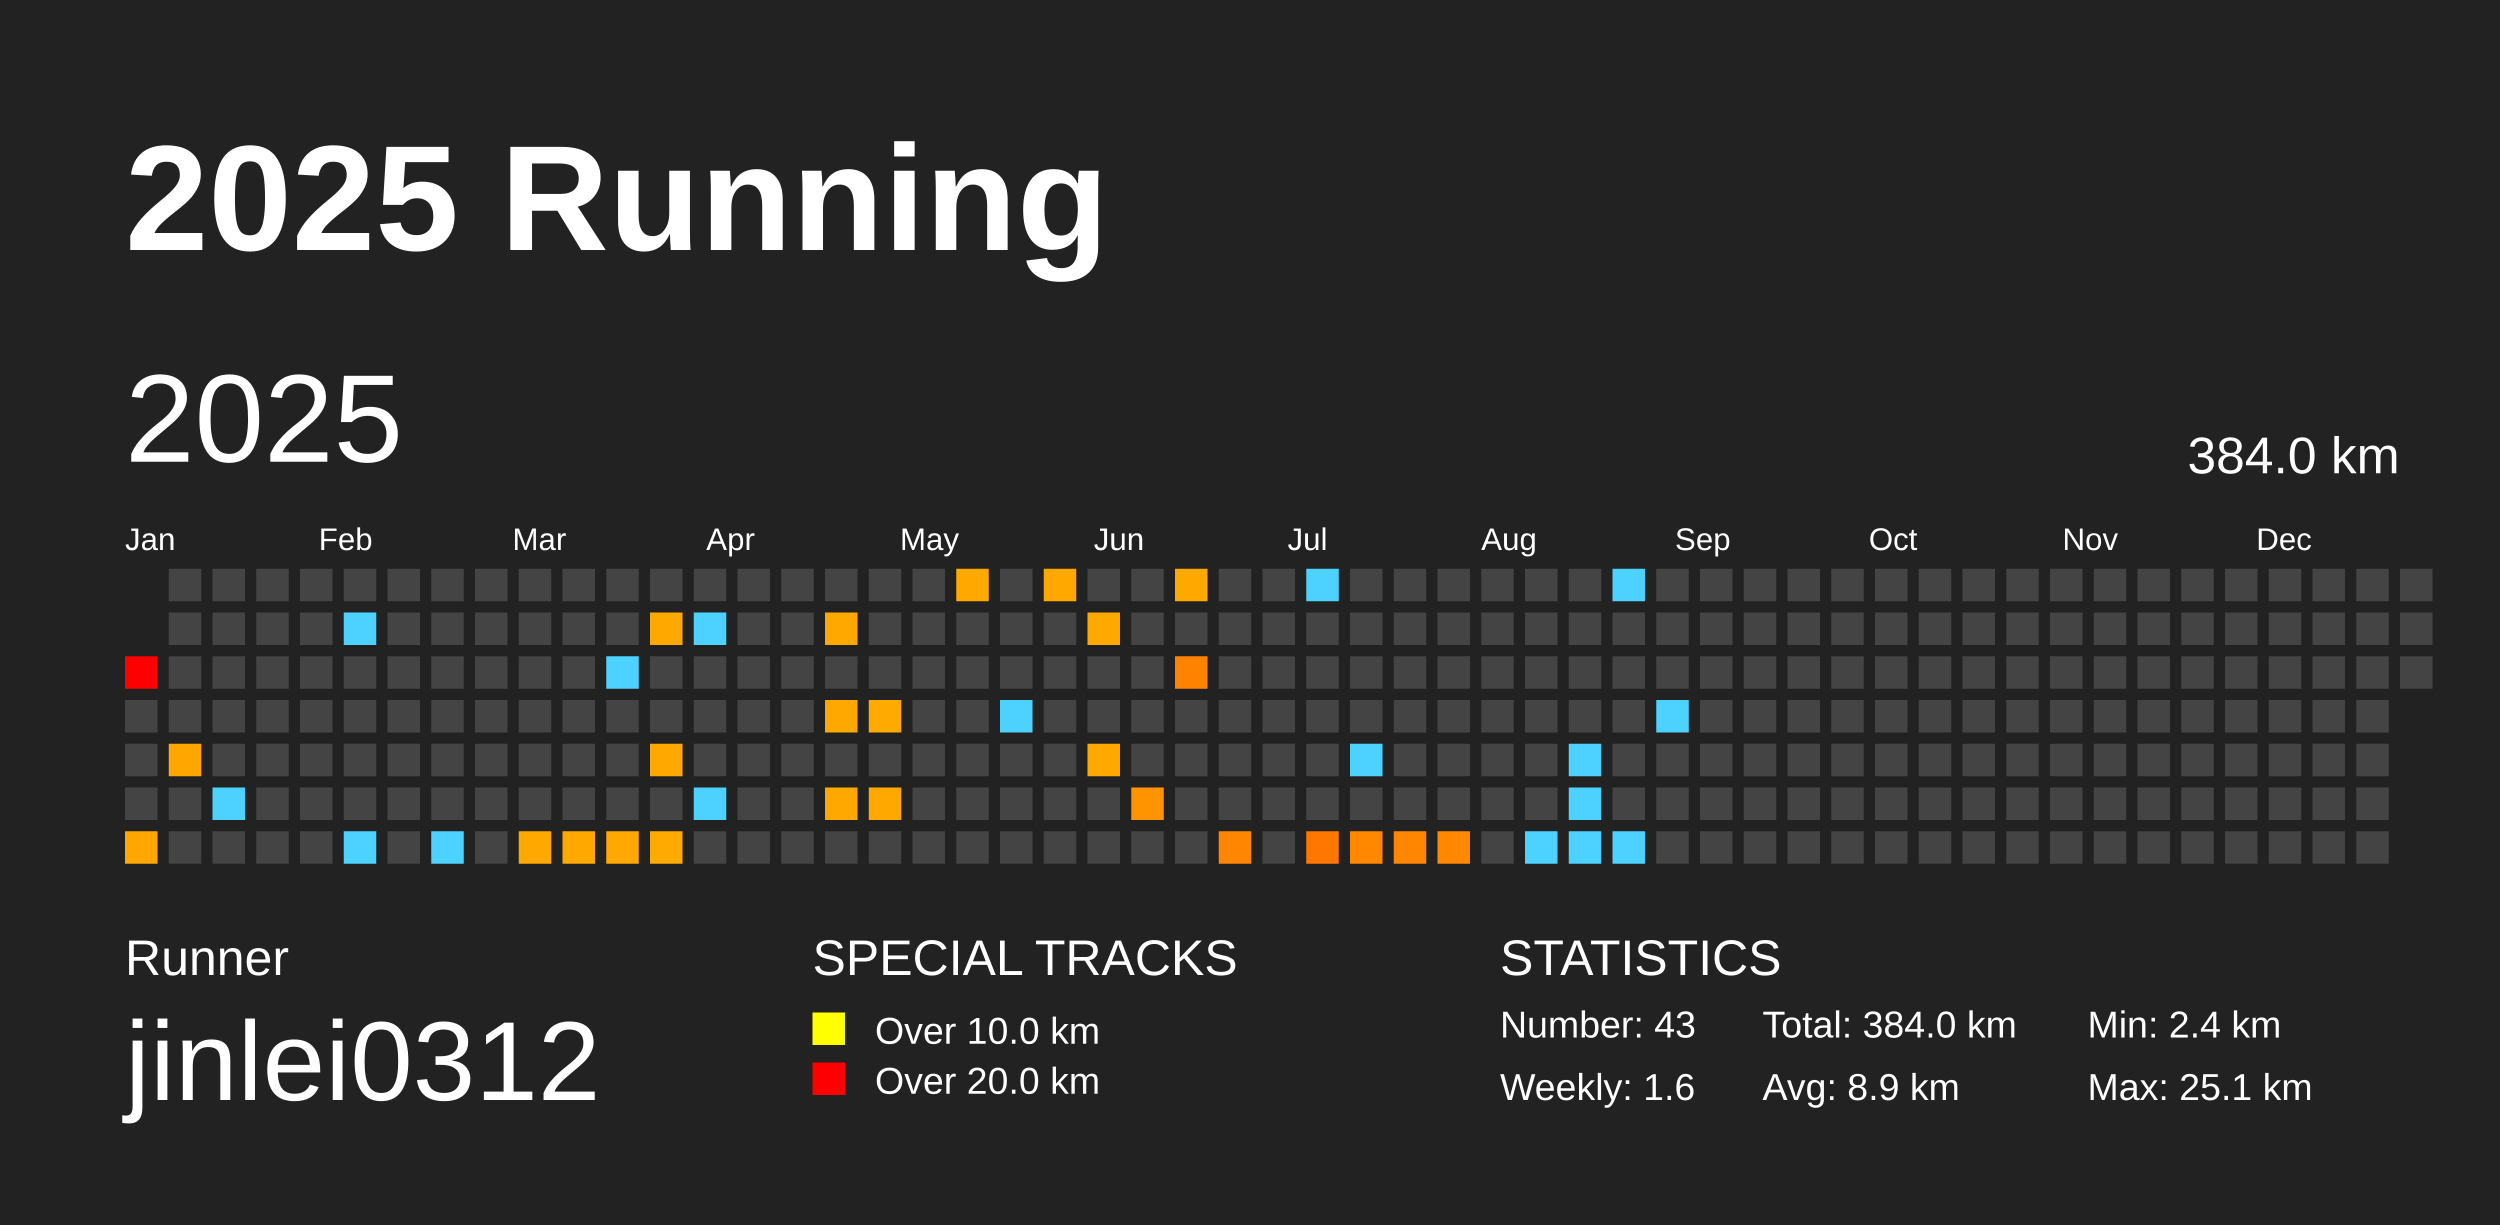
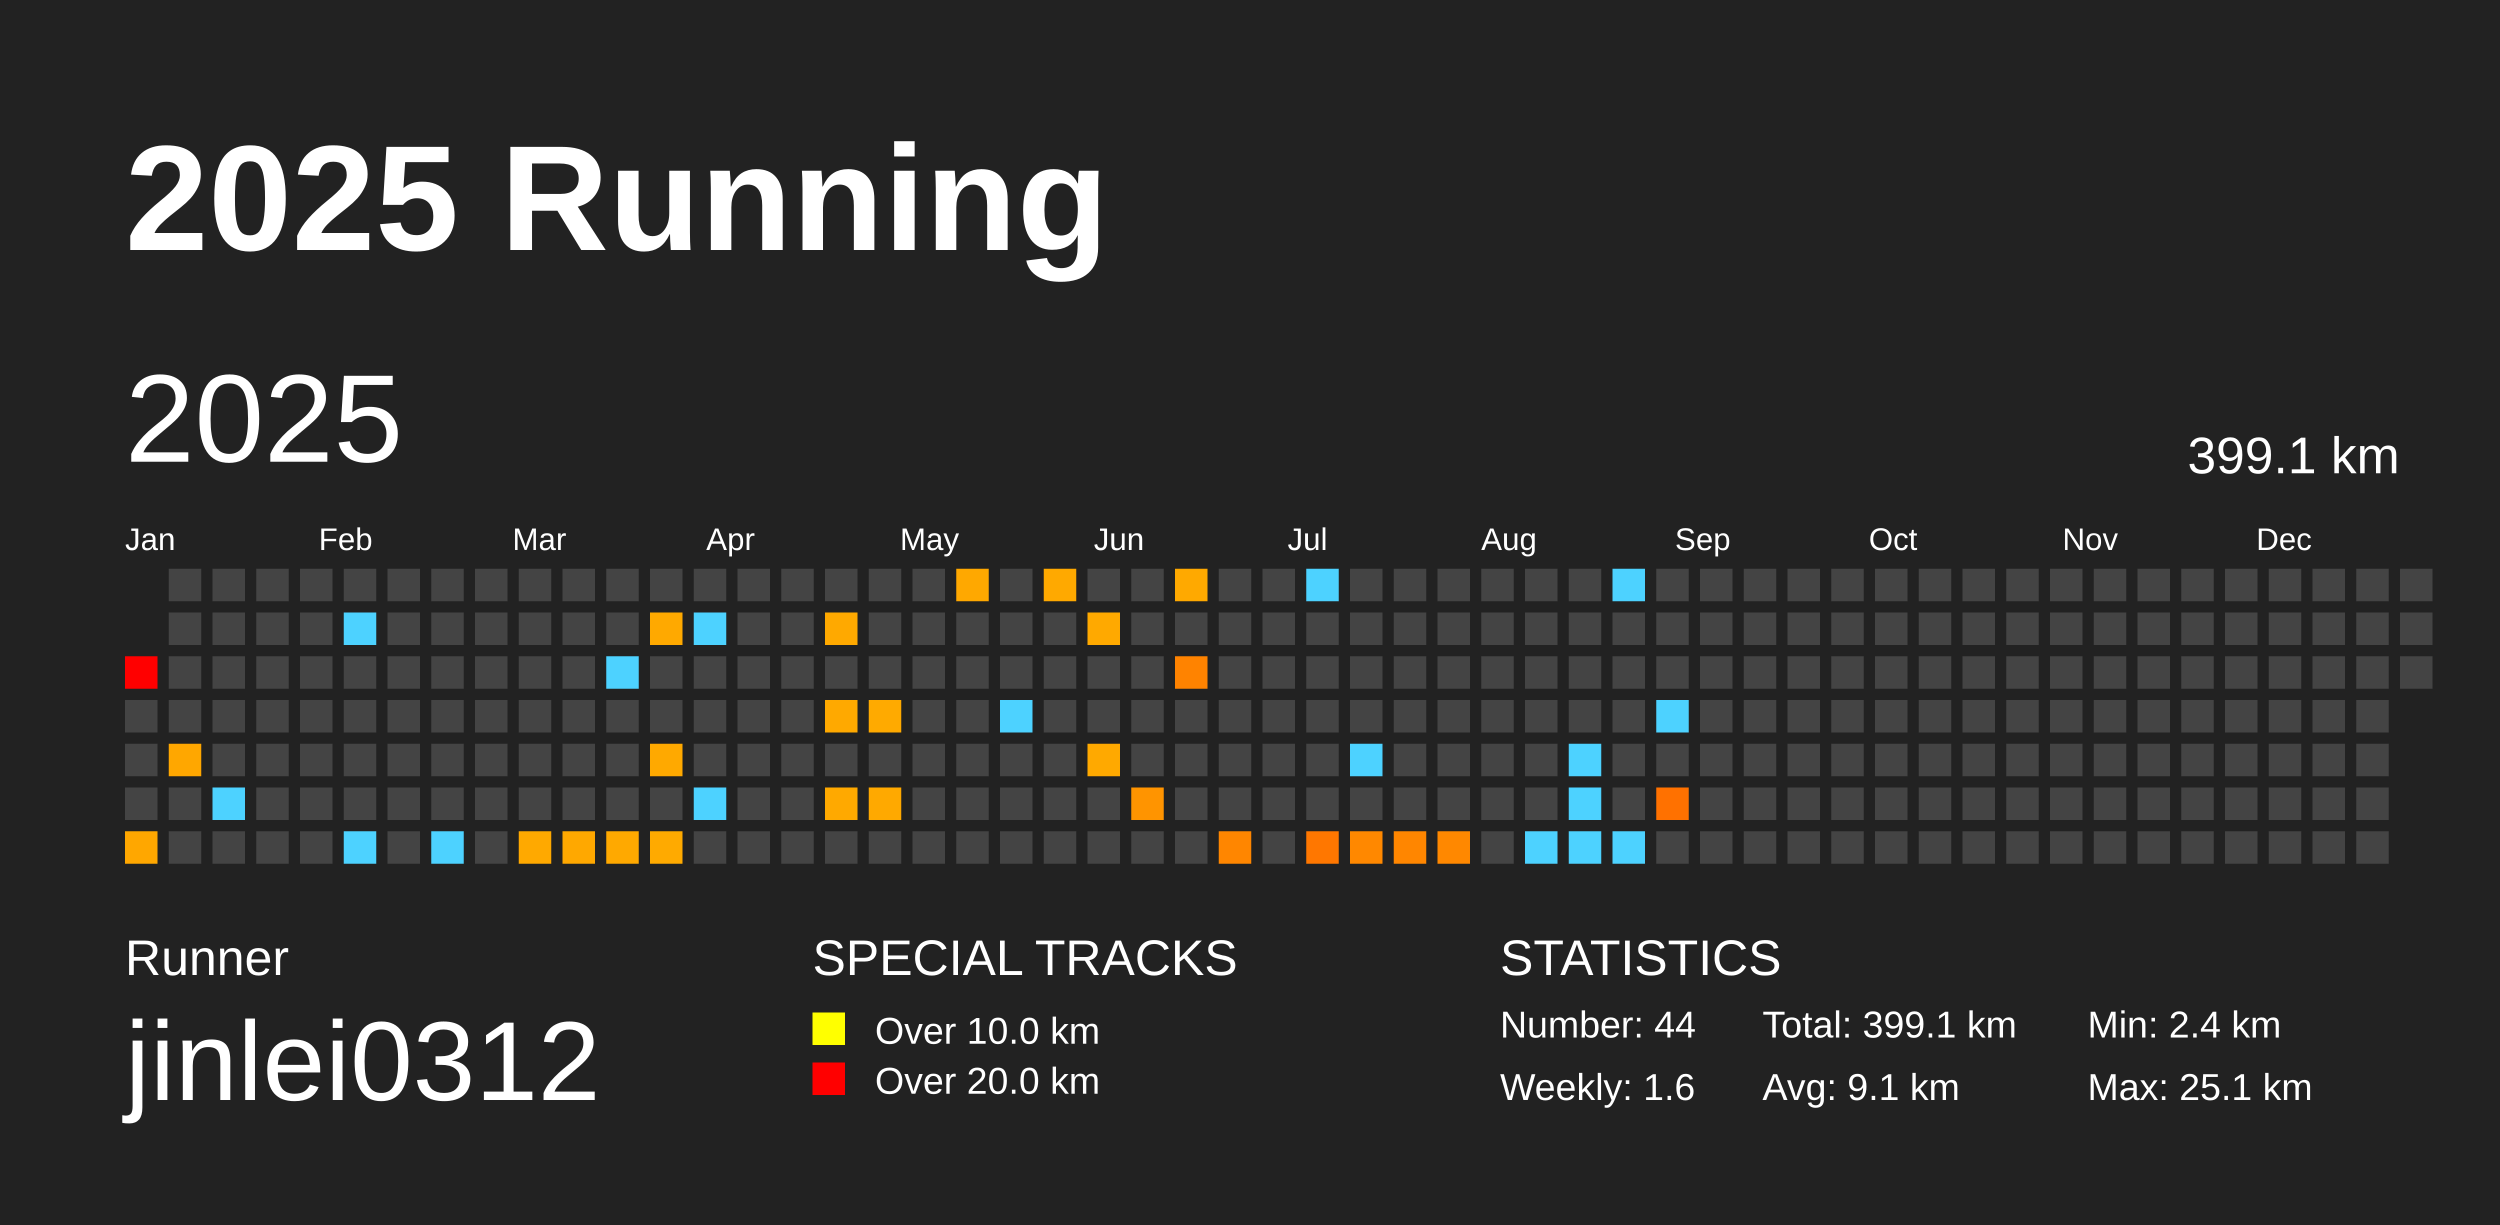
<svg xmlns="http://www.w3.org/2000/svg" baseProfile="full" height="98mm" version="1.1" viewBox="0,0,200,98" width="200mm">
  <defs />
  <rect fill="#222222" height="98" width="200" x="0" y="0" />
  <text fill="#FFFFFF" style="font-size:12px; font-family:Arial; font-weight:bold;" x="10" y="20">2025 Running</text>
  <text fill="#FFFFFF" style="font-size:4px; font-family:Arial" x="10" y="78">Runner</text>
  <text fill="#FFFFFF" style="font-size:9px; font-family:Arial" x="10" y="88">jinlei0312</text>
  <text fill="#FFFFFF" style="font-size:4px; font-family:Arial" x="65" y="78">SPECIAL TRACKS</text>
  <rect fill="yellow" height="2.6" width="2.6" x="65" y="81" />
  <text fill="#FFFFFF" style="font-size:3px; font-family:Arial" x="70" y="83.5">Over 10.0 km</text>
  <rect fill="red" height="2.6" width="2.6" x="65" y="85" />
  <text fill="#FFFFFF" style="font-size:3px; font-family:Arial" x="70" y="87.5">Over 20.0 km</text>
  <text fill="#FFFFFF" style="font-size:4px; font-family:Arial" x="120" y="78">STATISTICS</text>
-   <text fill="#FFFFFF" style="font-size:3px; font-family:Arial" x="120" y="83">Number: 43</text>
+   <text fill="#FFFFFF" style="font-size:3px; font-family:Arial" x="120" y="83">Number: 44</text>
  <text fill="#FFFFFF" style="font-size:3px; font-family:Arial" x="120" y="88">Weekly: 1.6</text>
-   <text fill="#FFFFFF" style="font-size:3px; font-family:Arial" x="141" y="83">Total: 384.0 km</text>
-   <text fill="#FFFFFF" style="font-size:3px; font-family:Arial" x="141" y="88">Avg: 8.9 km</text>
+   <text fill="#FFFFFF" style="font-size:3px; font-family:Arial" x="141" y="83">Total: 399.1 km</text>
+   <text fill="#FFFFFF" style="font-size:3px; font-family:Arial" x="141" y="88">Avg: 9.1 km</text>
  <text fill="#FFFFFF" style="font-size:3px; font-family:Arial" x="167" y="83">Min: 2.4 km</text>
  <text fill="#FFFFFF" style="font-size:3px; font-family:Arial" x="167" y="88">Max: 25.1 km</text>
  <text dominant-baseline="hanging" fill="#FFFFFF" style="font-size:10.0px; font-family:Arial;" x="10" y="30">2025</text>
-   <text dominant-baseline="hanging" fill="#FFFFFF" style="font-size:4.125px; font-family:Arial;" x="175" y="35">384.0 km</text>
+   <text dominant-baseline="hanging" fill="#FFFFFF" style="font-size:4.125px; font-family:Arial;" x="175" y="35">399.1 km</text>
  <text fill="#FFFFFF" style="font-size:2.5px; font-family:Arial" x="10.0" y="44">Jan</text>
  <text fill="#FFFFFF" style="font-size:2.5px; font-family:Arial" x="25.5" y="44">Feb</text>
  <text fill="#FFFFFF" style="font-size:2.5px; font-family:Arial" x="41.0" y="44">Mar</text>
  <text fill="#FFFFFF" style="font-size:2.5px; font-family:Arial" x="56.5" y="44">Apr</text>
  <text fill="#FFFFFF" style="font-size:2.5px; font-family:Arial" x="72.0" y="44">May</text>
  <text fill="#FFFFFF" style="font-size:2.5px; font-family:Arial" x="87.5" y="44">Jun</text>
  <text fill="#FFFFFF" style="font-size:2.5px; font-family:Arial" x="103.0" y="44">Jul</text>
  <text fill="#FFFFFF" style="font-size:2.5px; font-family:Arial" x="118.5" y="44">Aug</text>
  <text fill="#FFFFFF" style="font-size:2.5px; font-family:Arial" x="134.0" y="44">Sep</text>
  <text fill="#FFFFFF" style="font-size:2.5px; font-family:Arial" x="149.5" y="44">Oct</text>
  <text fill="#FFFFFF" style="font-size:2.5px; font-family:Arial" x="165.0" y="44">Nov</text>
  <text fill="#FFFFFF" style="font-size:2.5px; font-family:Arial" x="180.5" y="44">Dec</text>
  <rect fill="red" height="2.6" width="2.6" x="10.0" y="52.5" />
  <rect fill="#444444" height="2.6" width="2.6" x="10.0" y="56.0" />
  <rect fill="#444444" height="2.6" width="2.6" x="10.0" y="59.5" />
  <rect fill="#444444" height="2.6" width="2.6" x="10.0" y="63.0" />
  <rect fill="#ffa700" height="2.6" width="2.6" x="10.0" y="66.5" />
  <rect fill="#444444" height="2.6" width="2.6" x="13.5" y="45.5" />
  <rect fill="#444444" height="2.6" width="2.6" x="13.5" y="49.0" />
  <rect fill="#444444" height="2.6" width="2.6" x="13.5" y="52.5" />
  <rect fill="#444444" height="2.6" width="2.6" x="13.5" y="56.0" />
  <rect fill="#ffa700" height="2.6" width="2.6" x="13.5" y="59.5" />
  <rect fill="#444444" height="2.6" width="2.6" x="13.5" y="63.0" />
  <rect fill="#444444" height="2.6" width="2.6" x="13.5" y="66.5" />
  <rect fill="#444444" height="2.6" width="2.6" x="17.0" y="45.5" />
  <rect fill="#444444" height="2.6" width="2.6" x="17.0" y="49.0" />
  <rect fill="#444444" height="2.6" width="2.6" x="17.0" y="52.5" />
  <rect fill="#444444" height="2.6" width="2.6" x="17.0" y="56.0" />
  <rect fill="#444444" height="2.6" width="2.6" x="17.0" y="59.5" />
  <rect fill="#4dd2ff" height="2.6" width="2.6" x="17.0" y="63.0" />
  <rect fill="#444444" height="2.6" width="2.6" x="17.0" y="66.5" />
  <rect fill="#444444" height="2.6" width="2.6" x="20.5" y="45.5" />
  <rect fill="#444444" height="2.6" width="2.6" x="20.5" y="49.0" />
  <rect fill="#444444" height="2.6" width="2.6" x="20.5" y="52.5" />
  <rect fill="#444444" height="2.6" width="2.6" x="20.5" y="56.0" />
  <rect fill="#444444" height="2.6" width="2.6" x="20.5" y="59.5" />
  <rect fill="#444444" height="2.6" width="2.6" x="20.5" y="63.0" />
  <rect fill="#444444" height="2.6" width="2.6" x="20.5" y="66.5" />
  <rect fill="#444444" height="2.6" width="2.6" x="24.0" y="45.5" />
  <rect fill="#444444" height="2.6" width="2.6" x="24.0" y="49.0" />
  <rect fill="#444444" height="2.6" width="2.6" x="24.0" y="52.5" />
  <rect fill="#444444" height="2.6" width="2.6" x="24.0" y="56.0" />
  <rect fill="#444444" height="2.6" width="2.6" x="24.0" y="59.5" />
  <rect fill="#444444" height="2.6" width="2.6" x="24.0" y="63.0" />
  <rect fill="#444444" height="2.6" width="2.6" x="24.0" y="66.5" />
  <rect fill="#444444" height="2.6" width="2.6" x="27.5" y="45.5" />
  <rect fill="#4dd2ff" height="2.6" width="2.6" x="27.5" y="49.0" />
  <rect fill="#444444" height="2.6" width="2.6" x="27.5" y="52.5" />
  <rect fill="#444444" height="2.6" width="2.6" x="27.5" y="56.0" />
  <rect fill="#444444" height="2.6" width="2.6" x="27.5" y="59.5" />
  <rect fill="#444444" height="2.6" width="2.6" x="27.5" y="63.0" />
  <rect fill="#4dd2ff" height="2.6" width="2.6" x="27.5" y="66.5" />
  <rect fill="#444444" height="2.6" width="2.6" x="31.0" y="45.5" />
  <rect fill="#444444" height="2.6" width="2.6" x="31.0" y="49.0" />
  <rect fill="#444444" height="2.6" width="2.6" x="31.0" y="52.5" />
  <rect fill="#444444" height="2.6" width="2.6" x="31.0" y="56.0" />
  <rect fill="#444444" height="2.6" width="2.6" x="31.0" y="59.5" />
  <rect fill="#444444" height="2.6" width="2.6" x="31.0" y="63.0" />
  <rect fill="#444444" height="2.6" width="2.6" x="31.0" y="66.5" />
  <rect fill="#444444" height="2.6" width="2.6" x="34.5" y="45.5" />
  <rect fill="#444444" height="2.6" width="2.6" x="34.5" y="49.0" />
  <rect fill="#444444" height="2.6" width="2.6" x="34.5" y="52.5" />
  <rect fill="#444444" height="2.6" width="2.6" x="34.5" y="56.0" />
  <rect fill="#444444" height="2.6" width="2.6" x="34.5" y="59.5" />
  <rect fill="#444444" height="2.6" width="2.6" x="34.5" y="63.0" />
  <rect fill="#4dd2ff" height="2.6" width="2.6" x="34.5" y="66.5" />
  <rect fill="#444444" height="2.6" width="2.6" x="38.0" y="45.5" />
  <rect fill="#444444" height="2.6" width="2.6" x="38.0" y="49.0" />
  <rect fill="#444444" height="2.6" width="2.6" x="38.0" y="52.5" />
  <rect fill="#444444" height="2.6" width="2.6" x="38.0" y="56.0" />
  <rect fill="#444444" height="2.6" width="2.6" x="38.0" y="59.5" />
  <rect fill="#444444" height="2.6" width="2.6" x="38.0" y="63.0" />
  <rect fill="#444444" height="2.6" width="2.6" x="38.0" y="66.5" />
  <rect fill="#444444" height="2.6" width="2.6" x="41.5" y="45.5" />
  <rect fill="#444444" height="2.6" width="2.6" x="41.5" y="49.0" />
  <rect fill="#444444" height="2.6" width="2.6" x="41.5" y="52.5" />
  <rect fill="#444444" height="2.6" width="2.6" x="41.5" y="56.0" />
  <rect fill="#444444" height="2.6" width="2.6" x="41.5" y="59.5" />
  <rect fill="#444444" height="2.6" width="2.6" x="41.5" y="63.0" />
  <rect fill="#ffa900" height="2.6" width="2.6" x="41.5" y="66.5" />
  <rect fill="#444444" height="2.6" width="2.6" x="45.0" y="45.5" />
  <rect fill="#444444" height="2.6" width="2.6" x="45.0" y="49.0" />
  <rect fill="#444444" height="2.6" width="2.6" x="45.0" y="52.5" />
  <rect fill="#444444" height="2.6" width="2.6" x="45.0" y="56.0" />
  <rect fill="#444444" height="2.6" width="2.6" x="45.0" y="59.5" />
  <rect fill="#444444" height="2.6" width="2.6" x="45.0" y="63.0" />
  <rect fill="#ffa800" height="2.6" width="2.6" x="45.0" y="66.5" />
  <rect fill="#444444" height="2.6" width="2.6" x="48.5" y="45.5" />
  <rect fill="#444444" height="2.6" width="2.6" x="48.5" y="49.0" />
  <rect fill="#4dd2ff" height="2.6" width="2.6" x="48.5" y="52.5" />
  <rect fill="#444444" height="2.6" width="2.6" x="48.5" y="56.0" />
  <rect fill="#444444" height="2.6" width="2.6" x="48.5" y="59.5" />
  <rect fill="#444444" height="2.6" width="2.6" x="48.5" y="63.0" />
  <rect fill="#ffa900" height="2.6" width="2.6" x="48.5" y="66.5" />
  <rect fill="#444444" height="2.6" width="2.6" x="52.0" y="45.5" />
  <rect fill="#ffa900" height="2.6" width="2.6" x="52.0" y="49.0" />
  <rect fill="#444444" height="2.6" width="2.6" x="52.0" y="52.5" />
  <rect fill="#444444" height="2.6" width="2.6" x="52.0" y="56.0" />
  <rect fill="#ffa900" height="2.6" width="2.6" x="52.0" y="59.5" />
  <rect fill="#444444" height="2.6" width="2.6" x="52.0" y="63.0" />
  <rect fill="#ffaa00" height="2.6" width="2.6" x="52.0" y="66.5" />
  <rect fill="#444444" height="2.6" width="2.6" x="55.5" y="45.5" />
  <rect fill="#4dd2ff" height="2.6" width="2.6" x="55.5" y="49.0" />
  <rect fill="#444444" height="2.6" width="2.6" x="55.5" y="52.5" />
  <rect fill="#444444" height="2.6" width="2.6" x="55.5" y="56.0" />
  <rect fill="#444444" height="2.6" width="2.6" x="55.5" y="59.5" />
  <rect fill="#4dd2ff" height="2.6" width="2.6" x="55.5" y="63.0" />
  <rect fill="#444444" height="2.6" width="2.6" x="55.5" y="66.5" />
  <rect fill="#444444" height="2.6" width="2.6" x="59.0" y="45.5" />
  <rect fill="#444444" height="2.6" width="2.6" x="59.0" y="49.0" />
  <rect fill="#444444" height="2.6" width="2.6" x="59.0" y="52.5" />
  <rect fill="#444444" height="2.6" width="2.6" x="59.0" y="56.0" />
  <rect fill="#444444" height="2.6" width="2.6" x="59.0" y="59.5" />
  <rect fill="#444444" height="2.6" width="2.6" x="59.0" y="63.0" />
  <rect fill="#444444" height="2.6" width="2.6" x="59.0" y="66.5" />
  <rect fill="#444444" height="2.6" width="2.6" x="62.5" y="45.5" />
  <rect fill="#444444" height="2.6" width="2.6" x="62.5" y="49.0" />
  <rect fill="#444444" height="2.6" width="2.6" x="62.5" y="52.5" />
  <rect fill="#444444" height="2.6" width="2.6" x="62.5" y="56.0" />
  <rect fill="#444444" height="2.6" width="2.6" x="62.5" y="59.5" />
  <rect fill="#444444" height="2.6" width="2.6" x="62.5" y="63.0" />
  <rect fill="#444444" height="2.6" width="2.6" x="62.5" y="66.5" />
  <rect fill="#444444" height="2.6" width="2.6" x="66.0" y="45.5" />
  <rect fill="#ffa900" height="2.6" width="2.6" x="66.0" y="49.0" />
  <rect fill="#444444" height="2.6" width="2.6" x="66.0" y="52.5" />
  <rect fill="#ffa900" height="2.6" width="2.6" x="66.0" y="56.0" />
  <rect fill="#444444" height="2.6" width="2.6" x="66.0" y="59.5" />
  <rect fill="#ffa900" height="2.6" width="2.6" x="66.0" y="63.0" />
  <rect fill="#444444" height="2.6" width="2.6" x="66.0" y="66.5" />
  <rect fill="#444444" height="2.6" width="2.6" x="69.5" y="45.5" />
  <rect fill="#444444" height="2.6" width="2.6" x="69.5" y="49.0" />
  <rect fill="#444444" height="2.6" width="2.6" x="69.5" y="52.5" />
  <rect fill="#ffaa00" height="2.6" width="2.6" x="69.5" y="56.0" />
  <rect fill="#444444" height="2.6" width="2.6" x="69.5" y="59.5" />
  <rect fill="#ffa900" height="2.6" width="2.6" x="69.5" y="63.0" />
  <rect fill="#444444" height="2.6" width="2.6" x="69.5" y="66.5" />
  <rect fill="#444444" height="2.6" width="2.6" x="73.0" y="45.5" />
  <rect fill="#444444" height="2.6" width="2.6" x="73.0" y="49.0" />
  <rect fill="#444444" height="2.6" width="2.6" x="73.0" y="52.5" />
  <rect fill="#444444" height="2.6" width="2.6" x="73.0" y="56.0" />
  <rect fill="#444444" height="2.6" width="2.6" x="73.0" y="59.5" />
  <rect fill="#444444" height="2.6" width="2.6" x="73.0" y="63.0" />
  <rect fill="#444444" height="2.6" width="2.6" x="73.0" y="66.5" />
  <rect fill="#ffa800" height="2.6" width="2.6" x="76.5" y="45.5" />
  <rect fill="#444444" height="2.6" width="2.6" x="76.5" y="49.0" />
  <rect fill="#444444" height="2.6" width="2.6" x="76.5" y="52.5" />
  <rect fill="#444444" height="2.6" width="2.6" x="76.5" y="56.0" />
  <rect fill="#444444" height="2.6" width="2.6" x="76.5" y="59.5" />
  <rect fill="#444444" height="2.6" width="2.6" x="76.5" y="63.0" />
  <rect fill="#444444" height="2.6" width="2.6" x="76.5" y="66.5" />
  <rect fill="#444444" height="2.6" width="2.6" x="80.0" y="45.5" />
  <rect fill="#444444" height="2.6" width="2.6" x="80.0" y="49.0" />
  <rect fill="#444444" height="2.6" width="2.6" x="80.0" y="52.5" />
  <rect fill="#4dd2ff" height="2.6" width="2.6" x="80.0" y="56.0" />
  <rect fill="#444444" height="2.6" width="2.6" x="80.0" y="59.5" />
  <rect fill="#444444" height="2.6" width="2.6" x="80.0" y="63.0" />
  <rect fill="#444444" height="2.6" width="2.6" x="80.0" y="66.5" />
  <rect fill="#ffa900" height="2.6" width="2.6" x="83.5" y="45.5" />
  <rect fill="#444444" height="2.6" width="2.6" x="83.5" y="49.0" />
  <rect fill="#444444" height="2.6" width="2.6" x="83.5" y="52.5" />
  <rect fill="#444444" height="2.6" width="2.6" x="83.5" y="56.0" />
  <rect fill="#444444" height="2.6" width="2.6" x="83.5" y="59.5" />
  <rect fill="#444444" height="2.6" width="2.6" x="83.5" y="63.0" />
  <rect fill="#444444" height="2.6" width="2.6" x="83.5" y="66.5" />
  <rect fill="#444444" height="2.6" width="2.6" x="87.0" y="45.5" />
  <rect fill="#ffa900" height="2.6" width="2.6" x="87.0" y="49.0" />
  <rect fill="#444444" height="2.6" width="2.6" x="87.0" y="52.5" />
  <rect fill="#444444" height="2.6" width="2.6" x="87.0" y="56.0" />
  <rect fill="#ffa900" height="2.6" width="2.6" x="87.0" y="59.5" />
  <rect fill="#444444" height="2.6" width="2.6" x="87.0" y="63.0" />
  <rect fill="#444444" height="2.6" width="2.6" x="87.0" y="66.5" />
  <rect fill="#444444" height="2.6" width="2.6" x="90.5" y="45.5" />
  <rect fill="#444444" height="2.6" width="2.6" x="90.5" y="49.0" />
  <rect fill="#444444" height="2.6" width="2.6" x="90.5" y="52.5" />
  <rect fill="#444444" height="2.6" width="2.6" x="90.5" y="56.0" />
  <rect fill="#444444" height="2.6" width="2.6" x="90.5" y="59.5" />
  <rect fill="#ff9400" height="2.6" width="2.6" x="90.5" y="63.0" />
  <rect fill="#444444" height="2.6" width="2.6" x="90.5" y="66.5" />
  <rect fill="#ffa900" height="2.6" width="2.6" x="94.0" y="45.5" />
  <rect fill="#444444" height="2.6" width="2.6" x="94.0" y="49.0" />
  <rect fill="#ff8300" height="2.6" width="2.6" x="94.0" y="52.5" />
  <rect fill="#444444" height="2.6" width="2.6" x="94.0" y="56.0" />
  <rect fill="#444444" height="2.6" width="2.6" x="94.0" y="59.5" />
  <rect fill="#444444" height="2.6" width="2.6" x="94.0" y="63.0" />
  <rect fill="#444444" height="2.6" width="2.6" x="94.0" y="66.5" />
  <rect fill="#444444" height="2.6" width="2.6" x="97.5" y="45.5" />
  <rect fill="#444444" height="2.6" width="2.6" x="97.5" y="49.0" />
  <rect fill="#444444" height="2.6" width="2.6" x="97.5" y="52.5" />
  <rect fill="#444444" height="2.6" width="2.6" x="97.5" y="56.0" />
  <rect fill="#444444" height="2.6" width="2.6" x="97.5" y="59.5" />
  <rect fill="#444444" height="2.6" width="2.6" x="97.5" y="63.0" />
  <rect fill="#ff8600" height="2.6" width="2.6" x="97.5" y="66.5" />
  <rect fill="#444444" height="2.6" width="2.6" x="101.0" y="45.5" />
  <rect fill="#444444" height="2.6" width="2.6" x="101.0" y="49.0" />
  <rect fill="#444444" height="2.6" width="2.6" x="101.0" y="52.5" />
  <rect fill="#444444" height="2.6" width="2.6" x="101.0" y="56.0" />
  <rect fill="#444444" height="2.6" width="2.6" x="101.0" y="59.5" />
  <rect fill="#444444" height="2.6" width="2.6" x="101.0" y="63.0" />
  <rect fill="#444444" height="2.6" width="2.6" x="101.0" y="66.5" />
  <rect fill="#4dd2ff" height="2.6" width="2.6" x="104.5" y="45.5" />
  <rect fill="#444444" height="2.6" width="2.6" x="104.5" y="49.0" />
  <rect fill="#444444" height="2.6" width="2.6" x="104.5" y="52.5" />
  <rect fill="#444444" height="2.6" width="2.6" x="104.5" y="56.0" />
  <rect fill="#444444" height="2.6" width="2.6" x="104.5" y="59.5" />
  <rect fill="#444444" height="2.6" width="2.6" x="104.5" y="63.0" />
  <rect fill="#ff7700" height="2.6" width="2.6" x="104.5" y="66.5" />
  <rect fill="#444444" height="2.6" width="2.6" x="108.0" y="45.5" />
  <rect fill="#444444" height="2.6" width="2.6" x="108.0" y="49.0" />
  <rect fill="#444444" height="2.6" width="2.6" x="108.0" y="52.5" />
  <rect fill="#444444" height="2.6" width="2.6" x="108.0" y="56.0" />
  <rect fill="#4dd2ff" height="2.6" width="2.6" x="108.0" y="59.5" />
  <rect fill="#444444" height="2.6" width="2.6" x="108.0" y="63.0" />
  <rect fill="#ff8800" height="2.6" width="2.6" x="108.0" y="66.5" />
  <rect fill="#444444" height="2.6" width="2.6" x="111.5" y="45.5" />
  <rect fill="#444444" height="2.6" width="2.6" x="111.5" y="49.0" />
  <rect fill="#444444" height="2.6" width="2.6" x="111.5" y="52.5" />
  <rect fill="#444444" height="2.6" width="2.6" x="111.5" y="56.0" />
  <rect fill="#444444" height="2.6" width="2.6" x="111.5" y="59.5" />
  <rect fill="#444444" height="2.6" width="2.6" x="111.5" y="63.0" />
  <rect fill="#ff8600" height="2.6" width="2.6" x="111.5" y="66.5" />
  <rect fill="#444444" height="2.6" width="2.6" x="115.0" y="45.5" />
  <rect fill="#444444" height="2.6" width="2.6" x="115.0" y="49.0" />
  <rect fill="#444444" height="2.6" width="2.6" x="115.0" y="52.5" />
  <rect fill="#444444" height="2.6" width="2.6" x="115.0" y="56.0" />
  <rect fill="#444444" height="2.6" width="2.6" x="115.0" y="59.5" />
  <rect fill="#444444" height="2.6" width="2.6" x="115.0" y="63.0" />
  <rect fill="#ff8800" height="2.6" width="2.6" x="115.0" y="66.5" />
  <rect fill="#444444" height="2.6" width="2.6" x="118.5" y="45.5" />
  <rect fill="#444444" height="2.6" width="2.6" x="118.5" y="49.0" />
  <rect fill="#444444" height="2.6" width="2.6" x="118.5" y="52.5" />
  <rect fill="#444444" height="2.6" width="2.6" x="118.5" y="56.0" />
  <rect fill="#444444" height="2.6" width="2.6" x="118.5" y="59.5" />
  <rect fill="#444444" height="2.6" width="2.6" x="118.5" y="63.0" />
  <rect fill="#444444" height="2.6" width="2.6" x="118.5" y="66.5" />
  <rect fill="#444444" height="2.6" width="2.6" x="122.0" y="45.5" />
  <rect fill="#444444" height="2.6" width="2.6" x="122.0" y="49.0" />
  <rect fill="#444444" height="2.6" width="2.6" x="122.0" y="52.5" />
  <rect fill="#444444" height="2.6" width="2.6" x="122.0" y="56.0" />
  <rect fill="#444444" height="2.6" width="2.6" x="122.0" y="59.5" />
  <rect fill="#444444" height="2.6" width="2.6" x="122.0" y="63.0" />
  <rect fill="#4dd2ff" height="2.6" width="2.6" x="122.0" y="66.5" />
  <rect fill="#444444" height="2.6" width="2.6" x="125.5" y="45.5" />
  <rect fill="#444444" height="2.6" width="2.6" x="125.5" y="49.0" />
  <rect fill="#444444" height="2.6" width="2.6" x="125.5" y="52.5" />
  <rect fill="#444444" height="2.6" width="2.6" x="125.5" y="56.0" />
  <rect fill="#4dd2ff" height="2.6" width="2.6" x="125.5" y="59.5" />
  <rect fill="#4dd2ff" height="2.6" width="2.6" x="125.5" y="63.0" />
  <rect fill="#4dd2ff" height="2.6" width="2.6" x="125.5" y="66.5" />
  <rect fill="#4dd2ff" height="2.6" width="2.6" x="129.0" y="45.5" />
  <rect fill="#444444" height="2.6" width="2.6" x="129.0" y="49.0" />
  <rect fill="#444444" height="2.6" width="2.6" x="129.0" y="52.5" />
  <rect fill="#444444" height="2.6" width="2.6" x="129.0" y="56.0" />
  <rect fill="#444444" height="2.6" width="2.6" x="129.0" y="59.5" />
  <rect fill="#444444" height="2.6" width="2.6" x="129.0" y="63.0" />
  <rect fill="#4dd2ff" height="2.6" width="2.6" x="129.0" y="66.5" />
  <rect fill="#444444" height="2.6" width="2.6" x="132.5" y="45.5" />
  <rect fill="#444444" height="2.6" width="2.6" x="132.5" y="49.0" />
  <rect fill="#444444" height="2.6" width="2.6" x="132.5" y="52.5" />
  <rect fill="#4dd2ff" height="2.6" width="2.6" x="132.5" y="56.0" />
  <rect fill="#444444" height="2.6" width="2.6" x="132.5" y="59.5" />
-   <rect fill="#444444" height="2.6" width="2.6" x="132.5" y="63.0" />
+   <rect fill="#ff7100" height="2.6" width="2.6" x="132.5" y="63.0" />
  <rect fill="#444444" height="2.6" width="2.6" x="132.5" y="66.5" />
  <rect fill="#444444" height="2.6" width="2.6" x="136.0" y="45.5" />
  <rect fill="#444444" height="2.6" width="2.6" x="136.0" y="49.0" />
  <rect fill="#444444" height="2.6" width="2.6" x="136.0" y="52.5" />
  <rect fill="#444444" height="2.6" width="2.6" x="136.0" y="56.0" />
  <rect fill="#444444" height="2.6" width="2.6" x="136.0" y="59.5" />
  <rect fill="#444444" height="2.6" width="2.6" x="136.0" y="63.0" />
  <rect fill="#444444" height="2.6" width="2.6" x="136.0" y="66.5" />
  <rect fill="#444444" height="2.6" width="2.6" x="139.5" y="45.5" />
  <rect fill="#444444" height="2.6" width="2.6" x="139.5" y="49.0" />
  <rect fill="#444444" height="2.6" width="2.6" x="139.5" y="52.5" />
  <rect fill="#444444" height="2.6" width="2.6" x="139.5" y="56.0" />
  <rect fill="#444444" height="2.6" width="2.6" x="139.5" y="59.5" />
  <rect fill="#444444" height="2.6" width="2.6" x="139.5" y="63.0" />
  <rect fill="#444444" height="2.6" width="2.6" x="139.5" y="66.5" />
  <rect fill="#444444" height="2.6" width="2.6" x="143.0" y="45.5" />
  <rect fill="#444444" height="2.6" width="2.6" x="143.0" y="49.0" />
  <rect fill="#444444" height="2.6" width="2.6" x="143.0" y="52.5" />
  <rect fill="#444444" height="2.6" width="2.6" x="143.0" y="56.0" />
  <rect fill="#444444" height="2.6" width="2.6" x="143.0" y="59.5" />
  <rect fill="#444444" height="2.6" width="2.6" x="143.0" y="63.0" />
  <rect fill="#444444" height="2.6" width="2.6" x="143.0" y="66.5" />
  <rect fill="#444444" height="2.6" width="2.6" x="146.5" y="45.5" />
  <rect fill="#444444" height="2.6" width="2.6" x="146.5" y="49.0" />
  <rect fill="#444444" height="2.6" width="2.6" x="146.5" y="52.5" />
  <rect fill="#444444" height="2.6" width="2.6" x="146.5" y="56.0" />
  <rect fill="#444444" height="2.6" width="2.6" x="146.5" y="59.5" />
  <rect fill="#444444" height="2.6" width="2.6" x="146.5" y="63.0" />
  <rect fill="#444444" height="2.6" width="2.6" x="146.5" y="66.5" />
  <rect fill="#444444" height="2.6" width="2.6" x="150.0" y="45.5" />
  <rect fill="#444444" height="2.6" width="2.6" x="150.0" y="49.0" />
  <rect fill="#444444" height="2.6" width="2.6" x="150.0" y="52.5" />
  <rect fill="#444444" height="2.6" width="2.6" x="150.0" y="56.0" />
  <rect fill="#444444" height="2.6" width="2.6" x="150.0" y="59.5" />
  <rect fill="#444444" height="2.6" width="2.6" x="150.0" y="63.0" />
  <rect fill="#444444" height="2.6" width="2.6" x="150.0" y="66.5" />
  <rect fill="#444444" height="2.6" width="2.6" x="153.5" y="45.5" />
  <rect fill="#444444" height="2.6" width="2.6" x="153.5" y="49.0" />
  <rect fill="#444444" height="2.6" width="2.6" x="153.5" y="52.5" />
  <rect fill="#444444" height="2.6" width="2.6" x="153.5" y="56.0" />
  <rect fill="#444444" height="2.6" width="2.6" x="153.5" y="59.5" />
  <rect fill="#444444" height="2.6" width="2.6" x="153.5" y="63.0" />
  <rect fill="#444444" height="2.6" width="2.6" x="153.5" y="66.5" />
  <rect fill="#444444" height="2.6" width="2.6" x="157.0" y="45.5" />
  <rect fill="#444444" height="2.6" width="2.6" x="157.0" y="49.0" />
  <rect fill="#444444" height="2.6" width="2.6" x="157.0" y="52.5" />
  <rect fill="#444444" height="2.6" width="2.6" x="157.0" y="56.0" />
  <rect fill="#444444" height="2.6" width="2.6" x="157.0" y="59.5" />
  <rect fill="#444444" height="2.6" width="2.6" x="157.0" y="63.0" />
  <rect fill="#444444" height="2.6" width="2.6" x="157.0" y="66.5" />
  <rect fill="#444444" height="2.6" width="2.6" x="160.5" y="45.5" />
  <rect fill="#444444" height="2.6" width="2.6" x="160.5" y="49.0" />
  <rect fill="#444444" height="2.6" width="2.6" x="160.5" y="52.5" />
  <rect fill="#444444" height="2.6" width="2.6" x="160.5" y="56.0" />
  <rect fill="#444444" height="2.6" width="2.6" x="160.5" y="59.5" />
  <rect fill="#444444" height="2.6" width="2.6" x="160.5" y="63.0" />
  <rect fill="#444444" height="2.6" width="2.6" x="160.5" y="66.5" />
  <rect fill="#444444" height="2.6" width="2.6" x="164.0" y="45.5" />
  <rect fill="#444444" height="2.6" width="2.6" x="164.0" y="49.0" />
  <rect fill="#444444" height="2.6" width="2.6" x="164.0" y="52.5" />
  <rect fill="#444444" height="2.6" width="2.6" x="164.0" y="56.0" />
  <rect fill="#444444" height="2.6" width="2.6" x="164.0" y="59.5" />
  <rect fill="#444444" height="2.6" width="2.6" x="164.0" y="63.0" />
  <rect fill="#444444" height="2.6" width="2.6" x="164.0" y="66.5" />
  <rect fill="#444444" height="2.6" width="2.6" x="167.5" y="45.5" />
  <rect fill="#444444" height="2.6" width="2.6" x="167.5" y="49.0" />
  <rect fill="#444444" height="2.6" width="2.6" x="167.5" y="52.5" />
  <rect fill="#444444" height="2.6" width="2.6" x="167.5" y="56.0" />
  <rect fill="#444444" height="2.6" width="2.6" x="167.5" y="59.5" />
  <rect fill="#444444" height="2.6" width="2.6" x="167.5" y="63.0" />
  <rect fill="#444444" height="2.6" width="2.6" x="167.5" y="66.5" />
  <rect fill="#444444" height="2.6" width="2.6" x="171.0" y="45.5" />
  <rect fill="#444444" height="2.6" width="2.6" x="171.0" y="49.0" />
  <rect fill="#444444" height="2.6" width="2.6" x="171.0" y="52.5" />
  <rect fill="#444444" height="2.6" width="2.6" x="171.0" y="56.0" />
  <rect fill="#444444" height="2.6" width="2.6" x="171.0" y="59.5" />
  <rect fill="#444444" height="2.6" width="2.6" x="171.0" y="63.0" />
  <rect fill="#444444" height="2.6" width="2.6" x="171.0" y="66.5" />
  <rect fill="#444444" height="2.6" width="2.6" x="174.5" y="45.5" />
  <rect fill="#444444" height="2.6" width="2.6" x="174.5" y="49.0" />
  <rect fill="#444444" height="2.6" width="2.6" x="174.5" y="52.5" />
  <rect fill="#444444" height="2.6" width="2.6" x="174.5" y="56.0" />
  <rect fill="#444444" height="2.6" width="2.6" x="174.5" y="59.5" />
  <rect fill="#444444" height="2.6" width="2.6" x="174.5" y="63.0" />
  <rect fill="#444444" height="2.6" width="2.6" x="174.5" y="66.5" />
  <rect fill="#444444" height="2.6" width="2.6" x="178.0" y="45.5" />
  <rect fill="#444444" height="2.6" width="2.6" x="178.0" y="49.0" />
  <rect fill="#444444" height="2.6" width="2.6" x="178.0" y="52.5" />
  <rect fill="#444444" height="2.6" width="2.6" x="178.0" y="56.0" />
  <rect fill="#444444" height="2.6" width="2.6" x="178.0" y="59.5" />
  <rect fill="#444444" height="2.6" width="2.6" x="178.0" y="63.0" />
  <rect fill="#444444" height="2.6" width="2.6" x="178.0" y="66.5" />
  <rect fill="#444444" height="2.6" width="2.6" x="181.5" y="45.5" />
  <rect fill="#444444" height="2.6" width="2.6" x="181.5" y="49.0" />
  <rect fill="#444444" height="2.6" width="2.6" x="181.5" y="52.5" />
  <rect fill="#444444" height="2.6" width="2.6" x="181.5" y="56.0" />
  <rect fill="#444444" height="2.6" width="2.6" x="181.5" y="59.5" />
  <rect fill="#444444" height="2.6" width="2.6" x="181.5" y="63.0" />
  <rect fill="#444444" height="2.6" width="2.6" x="181.5" y="66.5" />
  <rect fill="#444444" height="2.6" width="2.6" x="185.0" y="45.5" />
  <rect fill="#444444" height="2.6" width="2.6" x="185.0" y="49.0" />
  <rect fill="#444444" height="2.6" width="2.6" x="185.0" y="52.5" />
  <rect fill="#444444" height="2.6" width="2.6" x="185.0" y="56.0" />
  <rect fill="#444444" height="2.6" width="2.6" x="185.0" y="59.5" />
  <rect fill="#444444" height="2.6" width="2.6" x="185.0" y="63.0" />
  <rect fill="#444444" height="2.6" width="2.6" x="185.0" y="66.5" />
  <rect fill="#444444" height="2.6" width="2.6" x="188.5" y="45.5" />
  <rect fill="#444444" height="2.6" width="2.6" x="188.5" y="49.0" />
  <rect fill="#444444" height="2.6" width="2.6" x="188.5" y="52.5" />
  <rect fill="#444444" height="2.6" width="2.6" x="188.5" y="56.0" />
  <rect fill="#444444" height="2.6" width="2.6" x="188.5" y="59.5" />
  <rect fill="#444444" height="2.6" width="2.6" x="188.5" y="63.0" />
  <rect fill="#444444" height="2.6" width="2.6" x="188.5" y="66.5" />
  <rect fill="#444444" height="2.6" width="2.6" x="192.0" y="45.5" />
  <rect fill="#444444" height="2.6" width="2.6" x="192.0" y="49.0" />
  <rect fill="#444444" height="2.6" width="2.6" x="192.0" y="52.5" />
</svg>
